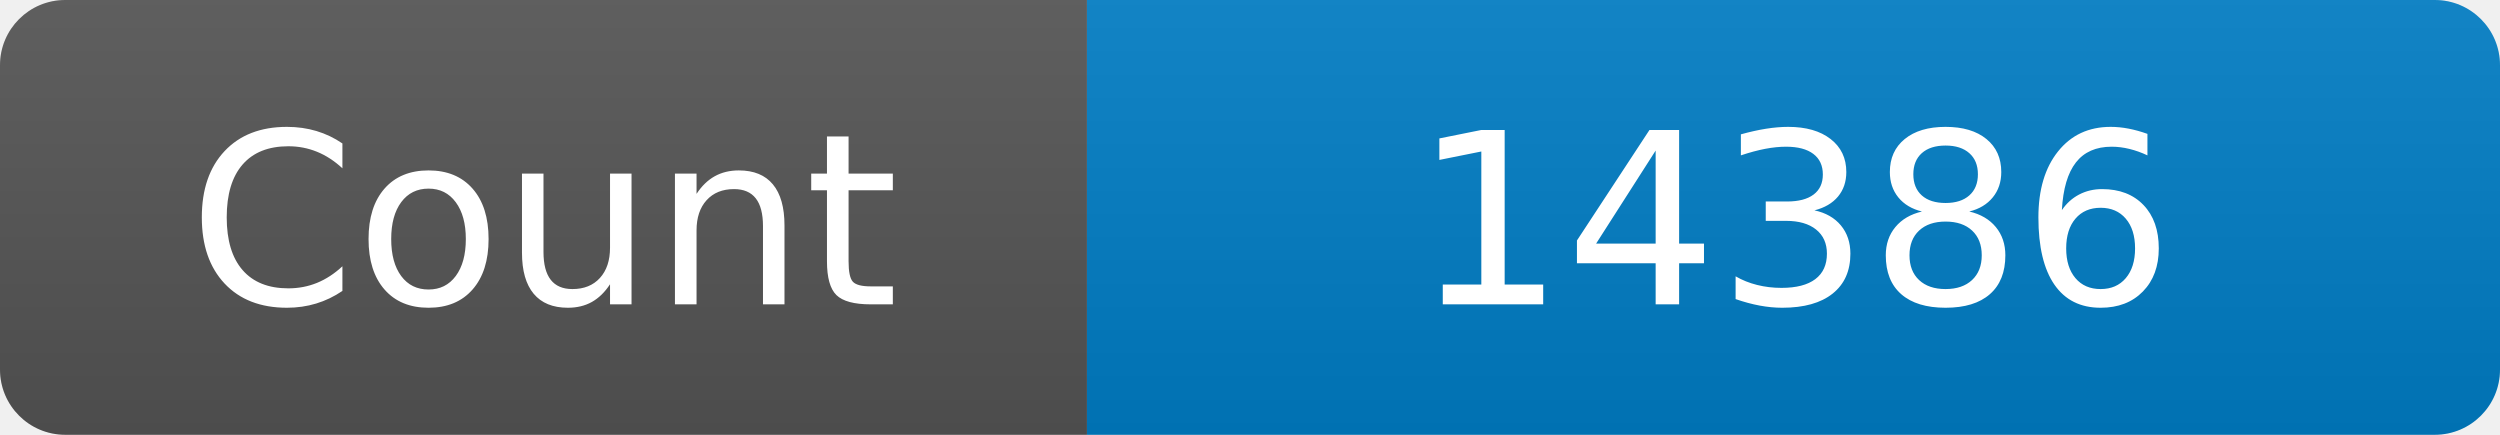
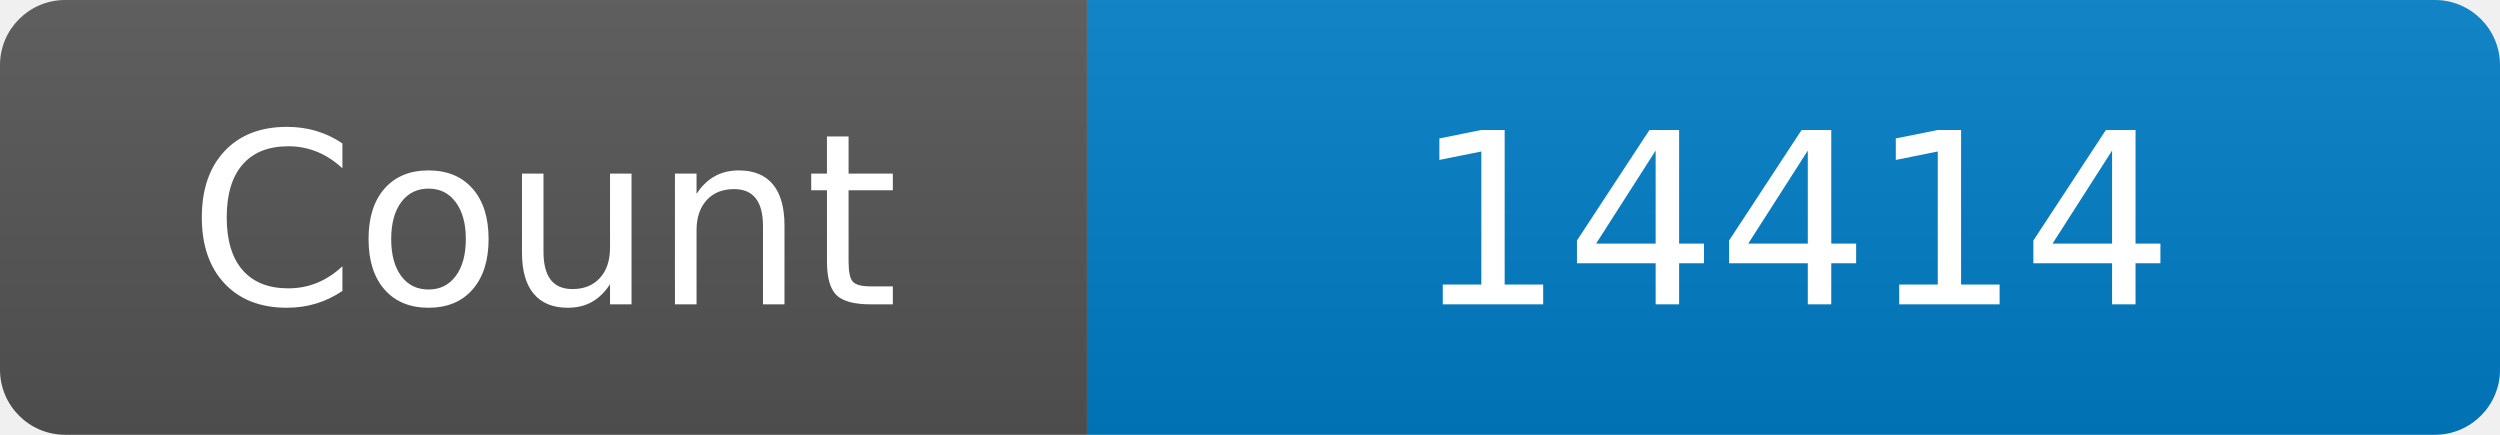
<svg xmlns="http://www.w3.org/2000/svg" width="115" height="20" role="img" aria-label="Maintained?: yes">
  <linearGradient id="s" x2="0" y2="100%">
    <stop offset="0" stop-color="#bbb" stop-opacity=".1" />
    <stop offset="1" stop-opacity=".1" />
  </linearGradient>
  <clipPath id="r">
    <rect width="115" height="20" rx="3" fill="#fff" />
  </clipPath>
  <g clip-path="url(#r)">
    <rect width="50" height="20" fill="#555" />
    <rect x="50" width="160" height="20" fill="#007ec6" />
    <rect width="115" height="20" fill="url(#s)" />
  </g>
  <g fill="#fff" text-anchor="middle" font-family="Verdana,Geneva,DejaVu Sans,sans-serif" font-size="110">
    <text x="250" y="140" transform="scale(.1)" fill="#fff">Count</text>
-     <text x="825" y="140" transform="scale(.1)" fill="#fff">14386</text>
+     <text x="825" y="140" transform="scale(.1)" fill="#fff">14414</text>
  </g>
</svg>
